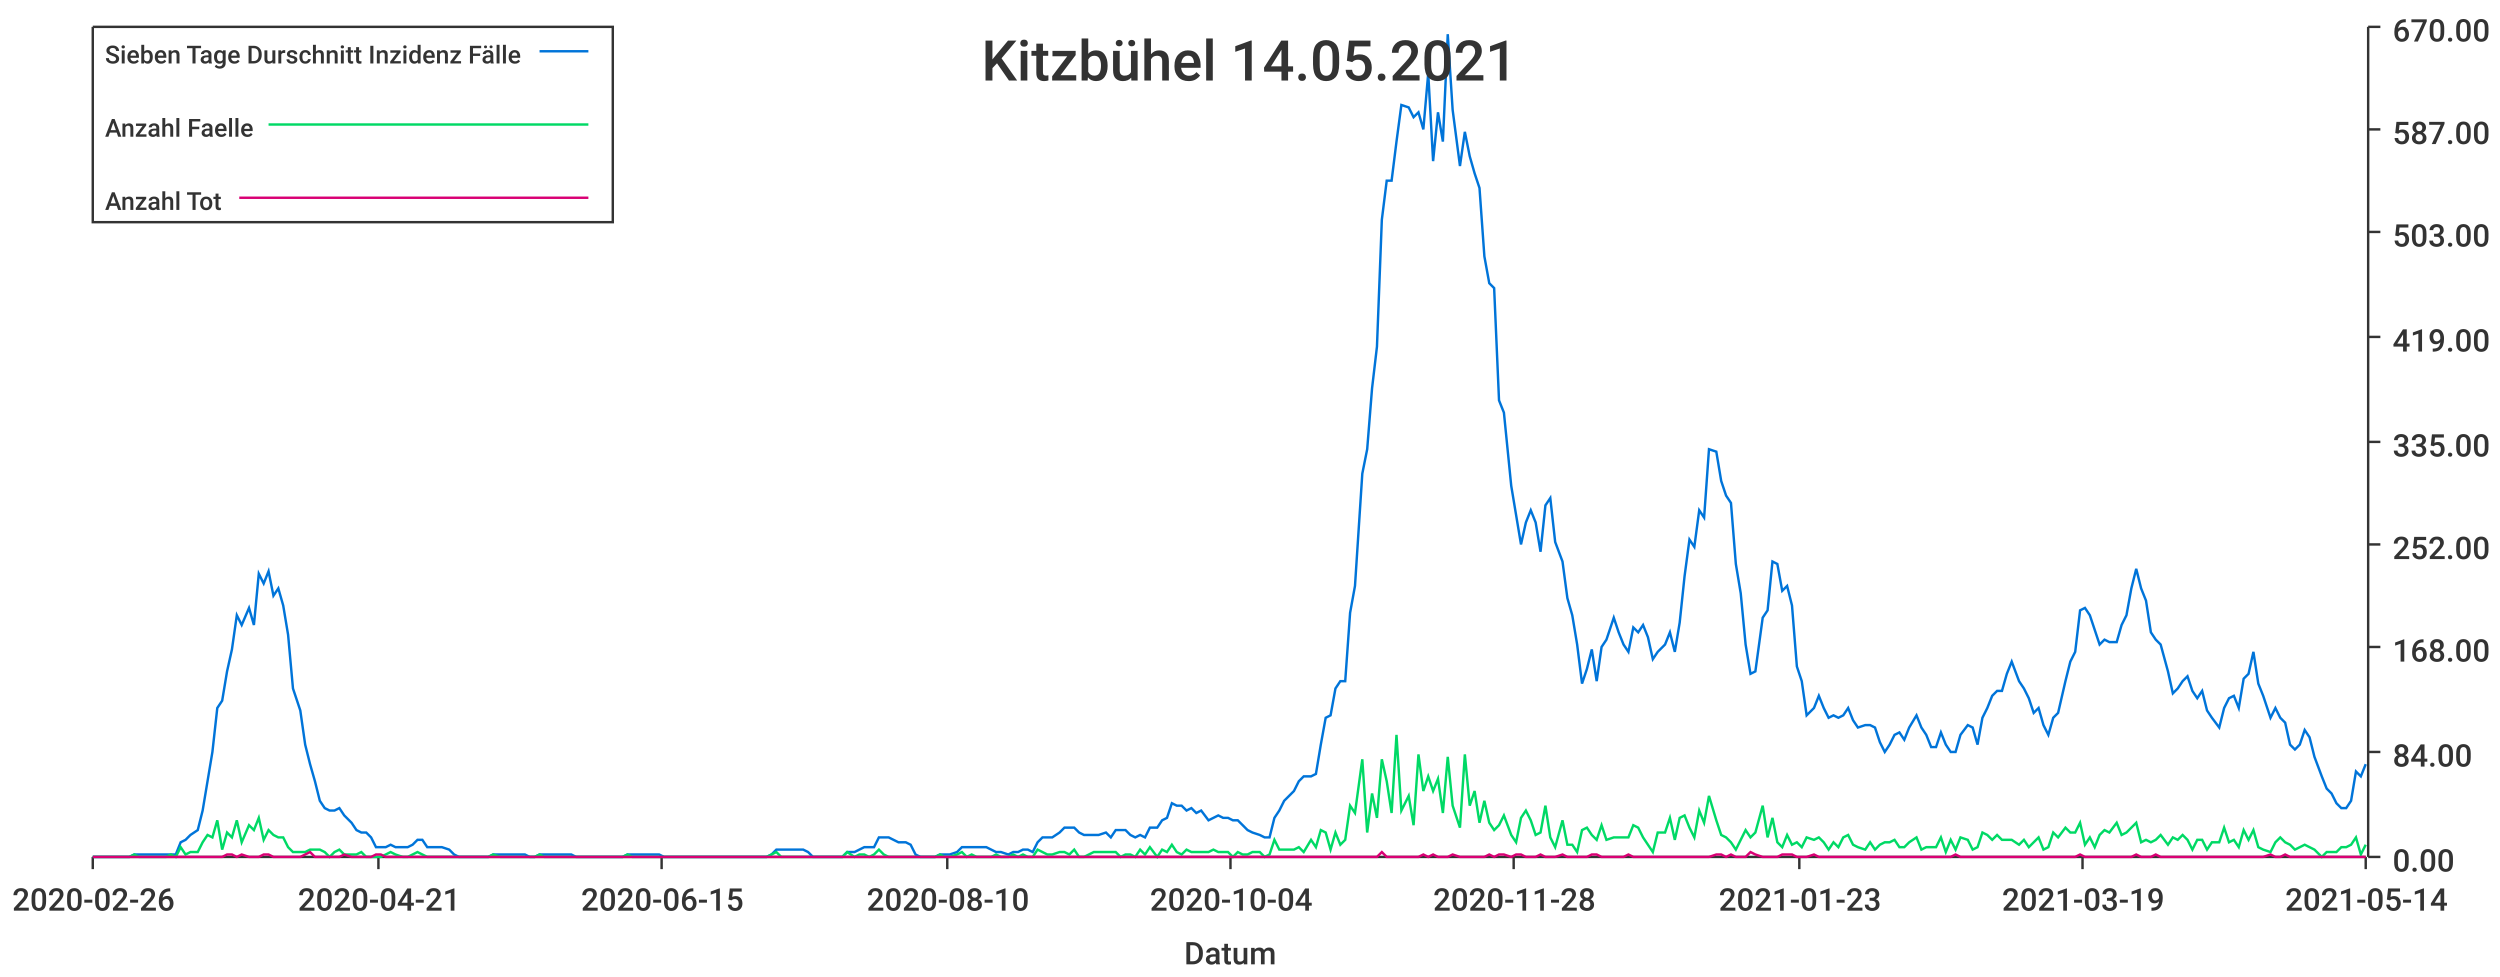
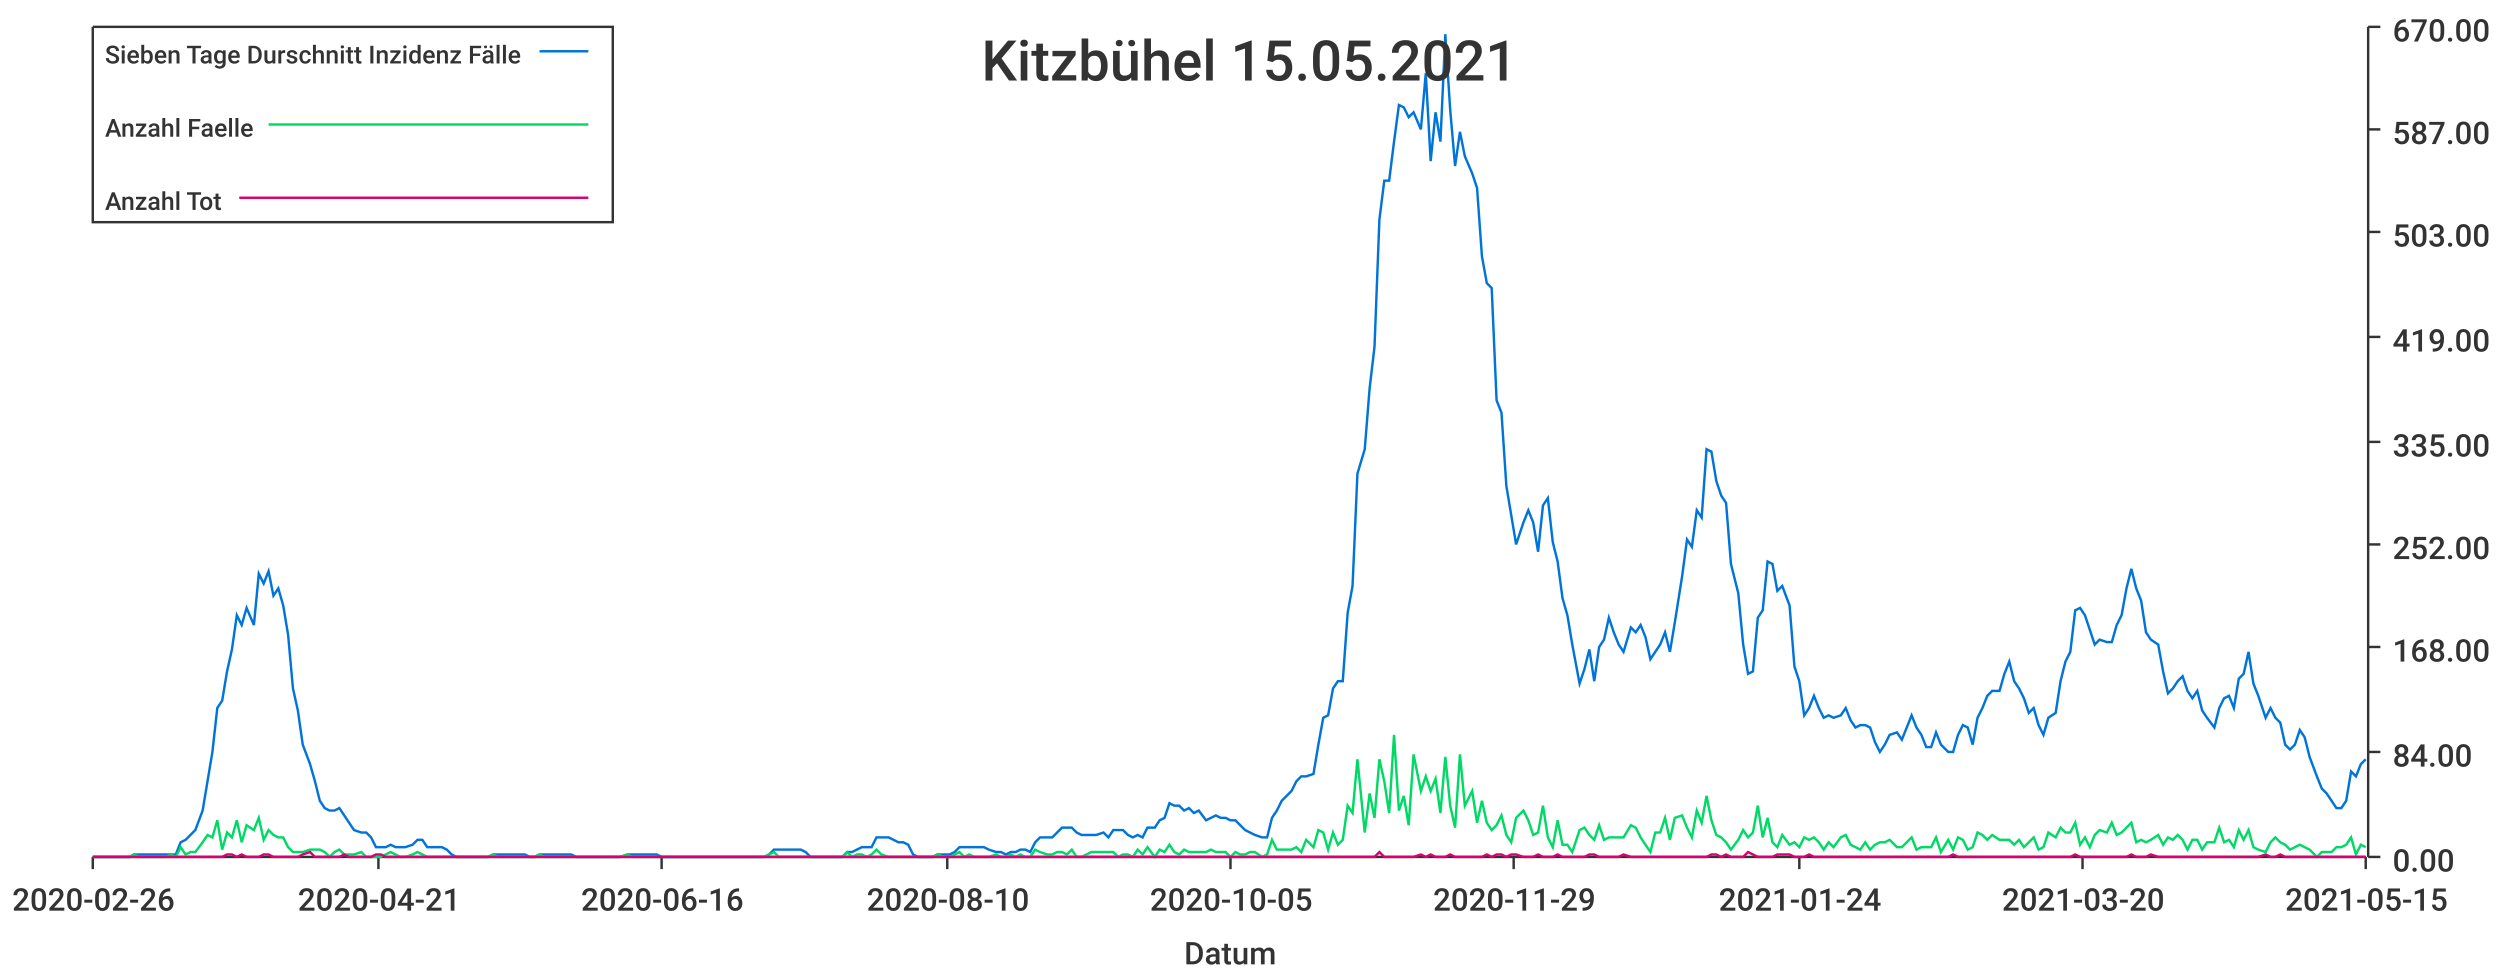
<svg xmlns="http://www.w3.org/2000/svg" width="1024" height="400">\n<path d="M 0 0 L 1024 0 L 1024 400 L 0 400 L 0 0" style="stroke-width:0;stroke:rgba(255,255,255,1.0);fill:rgba(255,255,255,1.0)" />
  <path d="M 38 11 L 969 11 L 969 351 L 38 351 L 38 11" style="stroke-width:0;stroke:rgba(255,255,255,1.0);fill:rgba(255,255,255,1.0)" />
  <path d="M 38 351 L 969 351" style="stroke-width:1;stroke:rgba(51,51,51,1.0);fill:none" />
  <path d="M 38 351 L 38 356" style="stroke-width:1;stroke:rgba(51,51,51,1.0);fill:none" />
  <text x="5" y="373" style="stroke-width:0;stroke:none;fill:rgba(51,51,51,1.0);font-size:12.8px;font-family:'Roboto Medium',sans-serif">2020-02-26</text>
  <path d="M 155 351 L 155 356" style="stroke-width:1;stroke:rgba(51,51,51,1.0);fill:none" />
  <text x="122" y="373" style="stroke-width:0;stroke:none;fill:rgba(51,51,51,1.0);font-size:12.8px;font-family:'Roboto Medium',sans-serif">2020-04-21</text>
  <path d="M 271 351 L 271 356" style="stroke-width:1;stroke:rgba(51,51,51,1.0);fill:none" />
-   <text x="238" y="373" style="stroke-width:0;stroke:none;fill:rgba(51,51,51,1.0);font-size:12.8px;font-family:'Roboto Medium',sans-serif">2020-06-15</text>
+   <text x="238" y="373" style="stroke-width:0;stroke:none;fill:rgba(51,51,51,1.0);font-size:12.8px;font-family:'Roboto Medium',sans-serif">2020-06-16</text>
  <path d="M 388 351 L 388 356" style="stroke-width:1;stroke:rgba(51,51,51,1.0);fill:none" />
  <text x="355" y="373" style="stroke-width:0;stroke:none;fill:rgba(51,51,51,1.0);font-size:12.8px;font-family:'Roboto Medium',sans-serif">2020-08-10</text>
  <path d="M 504 351 L 504 356" style="stroke-width:1;stroke:rgba(51,51,51,1.0);fill:none" />
-   <text x="471" y="373" style="stroke-width:0;stroke:none;fill:rgba(51,51,51,1.0);font-size:12.8px;font-family:'Roboto Medium',sans-serif">2020-10-04</text>
+   <text x="471" y="373" style="stroke-width:0;stroke:none;fill:rgba(51,51,51,1.0);font-size:12.8px;font-family:'Roboto Medium',sans-serif">2020-10-05</text>
  <path d="M 620 351 L 620 356" style="stroke-width:1;stroke:rgba(51,51,51,1.0);fill:none" />
-   <text x="587" y="373" style="stroke-width:0;stroke:none;fill:rgba(51,51,51,1.0);font-size:12.8px;font-family:'Roboto Medium',sans-serif">2020-11-28</text>
+   <text x="587" y="373" style="stroke-width:0;stroke:none;fill:rgba(51,51,51,1.0);font-size:12.8px;font-family:'Roboto Medium',sans-serif">2020-11-29</text>
  <path d="M 737 351 L 737 356" style="stroke-width:1;stroke:rgba(51,51,51,1.0);fill:none" />
-   <text x="704" y="373" style="stroke-width:0;stroke:none;fill:rgba(51,51,51,1.0);font-size:12.8px;font-family:'Roboto Medium',sans-serif">2021-01-23</text>
+   <text x="704" y="373" style="stroke-width:0;stroke:none;fill:rgba(51,51,51,1.0);font-size:12.8px;font-family:'Roboto Medium',sans-serif">2021-01-24</text>
  <path d="M 853 351 L 853 356" style="stroke-width:1;stroke:rgba(51,51,51,1.0);fill:none" />
-   <text x="820" y="373" style="stroke-width:0;stroke:none;fill:rgba(51,51,51,1.0);font-size:12.8px;font-family:'Roboto Medium',sans-serif">2021-03-19</text>
+   <text x="820" y="373" style="stroke-width:0;stroke:none;fill:rgba(51,51,51,1.0);font-size:12.8px;font-family:'Roboto Medium',sans-serif">2021-03-20</text>
  <path d="M 969 351 L 969 356" style="stroke-width:1;stroke:rgba(51,51,51,1.0);fill:none" />
-   <text x="936" y="373" style="stroke-width:0;stroke:none;fill:rgba(51,51,51,1.0);font-size:12.8px;font-family:'Roboto Medium',sans-serif">2021-05-14</text>
+   <text x="936" y="373" style="stroke-width:0;stroke:none;fill:rgba(51,51,51,1.0);font-size:12.8px;font-family:'Roboto Medium',sans-serif">2021-05-15</text>
  <text x="485" y="395" style="stroke-width:0;stroke:none;fill:rgba(51,51,51,1.0);font-size:12.8px;font-family:'Roboto Medium',sans-serif">Datum</text>
  <path d="M 970 351 L 970 11" style="stroke-width:1;stroke:rgba(51,51,51,1.0);fill:none" />
  <path d="M 970 351 L 975 351" style="stroke-width:1;stroke:rgba(51,51,51,1.0);fill:none" />
  <text x="980" y="357" style="stroke-width:0;stroke:none;fill:rgba(51,51,51,1.0);font-size:12.8px;font-family:'Roboto Medium',sans-serif">0.00</text>
  <path d="M 970 308 L 975 308" style="stroke-width:1;stroke:rgba(51,51,51,1.0);fill:none" />
  <text x="980" y="314" style="stroke-width:0;stroke:none;fill:rgba(51,51,51,1.0);font-size:12.8px;font-family:'Roboto Medium',sans-serif">84.00</text>
  <path d="M 970 265 L 975 265" style="stroke-width:1;stroke:rgba(51,51,51,1.0);fill:none" />
  <text x="980" y="271" style="stroke-width:0;stroke:none;fill:rgba(51,51,51,1.0);font-size:12.8px;font-family:'Roboto Medium',sans-serif">168.00</text>
  <path d="M 970 223 L 975 223" style="stroke-width:1;stroke:rgba(51,51,51,1.0);fill:none" />
  <text x="980" y="229" style="stroke-width:0;stroke:none;fill:rgba(51,51,51,1.0);font-size:12.8px;font-family:'Roboto Medium',sans-serif">252.00</text>
  <path d="M 970 181 L 975 181" style="stroke-width:1;stroke:rgba(51,51,51,1.0);fill:none" />
  <text x="980" y="187" style="stroke-width:0;stroke:none;fill:rgba(51,51,51,1.0);font-size:12.8px;font-family:'Roboto Medium',sans-serif">335.00</text>
  <path d="M 970 138 L 975 138" style="stroke-width:1;stroke:rgba(51,51,51,1.0);fill:none" />
  <text x="980" y="144" style="stroke-width:0;stroke:none;fill:rgba(51,51,51,1.0);font-size:12.8px;font-family:'Roboto Medium',sans-serif">419.00</text>
  <path d="M 970 95 L 975 95" style="stroke-width:1;stroke:rgba(51,51,51,1.0);fill:none" />
  <text x="980" y="101" style="stroke-width:0;stroke:none;fill:rgba(51,51,51,1.0);font-size:12.8px;font-family:'Roboto Medium',sans-serif">503.00</text>
  <path d="M 970 53 L 975 53" style="stroke-width:1;stroke:rgba(51,51,51,1.0);fill:none" />
  <text x="980" y="59" style="stroke-width:0;stroke:none;fill:rgba(51,51,51,1.0);font-size:12.8px;font-family:'Roboto Medium',sans-serif">587.00</text>
  <path d="M 970 11 L 975 11" style="stroke-width:1;stroke:rgba(51,51,51,1.0);fill:none" />
  <text x="980" y="17" style="stroke-width:0;stroke:none;fill:rgba(51,51,51,1.0);font-size:12.8px;font-family:'Roboto Medium',sans-serif">670.00</text>
-   <path d="M 38 351 L 41 351 L 43 351 L 45 351 L 47 351 L 49 351 L 51 351 L 53 351 L 55 350 L 57 350 L 60 350 L 62 350 L 64 350 L 66 350 L 68 350 L 70 350 L 72 350 L 74 345 L 76 344 L 78 342 L 81 340 L 83 332 L 85 320 L 87 308 L 89 290 L 91 287 L 93 275 L 95 266 L 97 252 L 99 256 L 102 249 L 104 256 L 106 235 L 108 239 L 110 234 L 112 244 L 114 241 L 116 248 L 118 260 L 120 282 L 123 291 L 125 305 L 127 313 L 129 320 L 131 328 L 133 331 L 135 332 L 137 332 L 139 331 L 141 334 L 144 337 L 146 340 L 148 341 L 150 341 L 152 343 L 154 347 L 156 347 L 158 347 L 160 346 L 162 347 L 165 347 L 167 347 L 169 346 L 171 344 L 173 344 L 175 347 L 177 347 L 179 347 L 181 347 L 184 348 L 186 350 L 188 351 L 190 351 L 192 351 L 194 351 L 196 351 L 198 351 L 200 351 L 202 350 L 205 350 L 207 350 L 209 350 L 211 350 L 213 350 L 215 350 L 217 351 L 219 351 L 221 350 L 223 350 L 226 350 L 228 350 L 230 350 L 232 350 L 234 350 L 236 351 L 238 351 L 240 351 L 242 351 L 244 351 L 247 351 L 249 351 L 251 351 L 253 351 L 255 351 L 257 350 L 259 350 L 261 350 L 263 350 L 265 350 L 268 350 L 270 350 L 272 351 L 274 351 L 276 351 L 278 351 L 280 351 L 282 351 L 284 351 L 286 351 L 289 351 L 291 351 L 293 351 L 295 351 L 297 351 L 299 351 L 301 351 L 303 351 L 305 351 L 308 351 L 310 351 L 312 351 L 314 351 L 316 350 L 318 348 L 320 348 L 322 348 L 324 348 L 326 348 L 329 348 L 331 349 L 333 351 L 335 351 L 337 351 L 339 351 L 341 351 L 343 351 L 345 351 L 347 349 L 350 349 L 352 348 L 354 347 L 356 347 L 358 347 L 360 343 L 362 343 L 364 343 L 366 344 L 368 345 L 371 345 L 373 346 L 375 350 L 377 351 L 379 351 L 381 351 L 383 351 L 385 350 L 387 350 L 389 350 L 392 349 L 394 347 L 396 347 L 398 347 L 400 347 L 402 347 L 404 347 L 406 348 L 408 349 L 410 349 L 413 350 L 415 349 L 417 349 L 419 348 L 421 348 L 423 349 L 425 345 L 427 343 L 429 343 L 431 343 L 434 341 L 436 339 L 438 339 L 440 339 L 442 341 L 444 342 L 446 342 L 448 342 L 450 342 L 453 341 L 455 343 L 457 340 L 459 340 L 461 340 L 463 342 L 465 343 L 467 342 L 469 343 L 471 339 L 474 339 L 476 336 L 478 335 L 480 329 L 482 330 L 484 330 L 486 332 L 488 331 L 490 333 L 492 332 L 495 336 L 497 335 L 499 334 L 501 335 L 503 335 L 505 336 L 507 336 L 509 338 L 511 340 L 513 341 L 516 342 L 518 343 L 520 343 L 522 335 L 524 332 L 526 328 L 528 326 L 530 324 L 532 320 L 534 318 L 537 318 L 539 317 L 541 305 L 543 294 L 545 293 L 547 282 L 549 279 L 551 279 L 553 251 L 555 240 L 558 194 L 560 184 L 562 159 L 564 142 L 566 90 L 568 74 L 570 74 L 572 58 L 574 43 L 577 44 L 579 48 L 581 46 L 583 53 L 585 30 L 587 66 L 589 46 L 591 58 L 593 14 L 595 45 L 598 68 L 600 54 L 602 64 L 604 71 L 606 77 L 608 105 L 610 116 L 612 118 L 614 164 L 616 169 L 619 199 L 621 211 L 623 223 L 625 214 L 627 209 L 629 214 L 631 226 L 633 207 L 635 204 L 637 222 L 640 230 L 642 245 L 644 252 L 646 264 L 648 280 L 650 274 L 652 266 L 654 279 L 656 265 L 658 262 L 661 253 L 663 259 L 665 264 L 667 267 L 669 257 L 671 259 L 673 256 L 675 261 L 677 270 L 679 267 L 682 264 L 684 259 L 686 267 L 688 255 L 690 236 L 692 221 L 694 224 L 696 209 L 698 212 L 700 184 L 703 185 L 705 197 L 707 203 L 709 206 L 711 231 L 713 243 L 715 264 L 717 276 L 719 275 L 722 253 L 724 250 L 726 230 L 728 231 L 730 242 L 732 240 L 734 248 L 736 273 L 738 279 L 740 293 L 743 290 L 745 285 L 747 290 L 749 294 L 751 293 L 753 294 L 755 293 L 757 290 L 759 295 L 761 298 L 764 297 L 766 297 L 768 298 L 770 304 L 772 308 L 774 305 L 776 301 L 778 300 L 780 303 L 782 298 L 785 293 L 787 298 L 789 301 L 791 306 L 793 306 L 795 300 L 797 305 L 799 308 L 801 308 L 803 301 L 806 297 L 808 298 L 810 305 L 812 294 L 814 290 L 816 285 L 818 283 L 820 283 L 822 276 L 824 271 L 827 279 L 829 282 L 831 286 L 833 292 L 835 290 L 837 297 L 839 301 L 841 294 L 843 292 L 846 279 L 848 271 L 850 267 L 852 250 L 854 249 L 856 252 L 858 258 L 860 264 L 862 262 L 864 263 L 867 263 L 869 256 L 871 252 L 873 241 L 875 233 L 877 241 L 879 246 L 881 259 L 883 262 L 885 264 L 888 275 L 890 284 L 892 282 L 894 279 L 896 277 L 898 283 L 900 286 L 902 283 L 904 291 L 906 294 L 909 298 L 911 290 L 913 286 L 915 285 L 917 290 L 919 278 L 921 276 L 923 267 L 925 280 L 927 285 L 930 294 L 932 290 L 934 294 L 936 296 L 938 305 L 940 307 L 942 305 L 944 299 L 946 302 L 948 310 L 951 318 L 953 323 L 955 325 L 957 329 L 959 331 L 961 331 L 963 328 L 965 316 L 967 318 L 969 313" style="stroke-width:1;stroke:rgba(0,116,217,1.0);fill:none" />
-   <path d="M 38 351 L 41 351 L 43 351 L 45 351 L 47 351 L 49 351 L 51 351 L 53 351 L 55 350 L 57 351 L 60 351 L 62 351 L 64 351 L 66 351 L 68 351 L 70 350 L 72 351 L 74 347 L 76 350 L 78 349 L 81 349 L 83 345 L 85 342 L 87 343 L 89 336 L 91 348 L 93 341 L 95 343 L 97 336 L 99 345 L 102 338 L 104 340 L 106 335 L 108 344 L 110 340 L 112 342 L 114 343 L 116 343 L 118 347 L 120 349 L 123 349 L 125 349 L 127 348 L 129 348 L 131 348 L 133 349 L 135 351 L 137 349 L 139 348 L 141 350 L 144 350 L 146 350 L 148 349 L 150 351 L 152 351 L 154 351 L 156 351 L 158 350 L 160 349 L 162 350 L 165 351 L 167 351 L 169 350 L 171 349 L 173 350 L 175 351 L 177 351 L 179 351 L 181 351 L 184 351 L 186 351 L 188 351 L 190 351 L 192 351 L 194 351 L 196 351 L 198 351 L 200 351 L 202 350 L 205 351 L 207 351 L 209 351 L 211 351 L 213 351 L 215 351 L 217 351 L 219 351 L 221 350 L 223 351 L 226 351 L 228 351 L 230 351 L 232 351 L 234 351 L 236 351 L 238 351 L 240 351 L 242 351 L 244 351 L 247 351 L 249 351 L 251 351 L 253 351 L 255 351 L 257 350 L 259 351 L 261 351 L 263 351 L 265 351 L 268 351 L 270 351 L 272 351 L 274 351 L 276 351 L 278 351 L 280 351 L 282 351 L 284 351 L 286 351 L 289 351 L 291 351 L 293 351 L 295 351 L 297 351 L 299 351 L 301 351 L 303 351 L 305 351 L 308 351 L 310 351 L 312 351 L 314 351 L 316 350 L 318 349 L 320 351 L 322 351 L 324 351 L 326 351 L 329 351 L 331 351 L 333 351 L 335 351 L 337 351 L 339 351 L 341 351 L 343 351 L 345 351 L 347 349 L 350 351 L 352 350 L 354 350 L 356 351 L 358 350 L 360 348 L 362 350 L 364 351 L 366 351 L 368 351 L 371 351 L 373 351 L 375 351 L 377 351 L 379 351 L 381 351 L 383 351 L 385 350 L 387 351 L 389 351 L 392 350 L 394 349 L 396 351 L 398 350 L 400 351 L 402 351 L 404 351 L 406 351 L 408 350 L 410 351 L 413 351 L 415 350 L 417 351 L 419 350 L 421 351 L 423 351 L 425 348 L 427 349 L 429 350 L 431 350 L 434 349 L 436 349 L 438 350 L 440 348 L 442 351 L 444 351 L 446 350 L 448 349 L 450 349 L 453 349 L 455 349 L 457 349 L 459 351 L 461 350 L 463 350 L 465 351 L 467 348 L 469 350 L 471 347 L 474 351 L 476 348 L 478 349 L 480 346 L 482 349 L 484 350 L 486 348 L 488 349 L 490 349 L 492 349 L 495 349 L 497 348 L 499 349 L 501 349 L 503 349 L 505 351 L 507 349 L 509 350 L 511 350 L 513 349 L 516 349 L 518 351 L 520 350 L 522 344 L 524 348 L 526 348 L 528 348 L 530 348 L 532 347 L 534 349 L 537 344 L 539 347 L 541 340 L 543 341 L 545 348 L 547 341 L 549 346 L 551 344 L 553 330 L 555 333 L 558 311 L 560 341 L 562 325 L 564 335 L 566 311 L 568 320 L 570 333 L 572 301 L 574 332 L 577 326 L 579 338 L 581 309 L 583 324 L 585 318 L 587 324 L 589 319 L 591 333 L 593 310 L 595 330 L 598 339 L 600 309 L 602 330 L 604 324 L 606 337 L 608 328 L 610 337 L 612 340 L 614 338 L 616 334 L 619 342 L 621 345 L 623 335 L 625 332 L 627 336 L 629 342 L 631 341 L 633 330 L 635 343 L 637 347 L 640 336 L 642 346 L 644 346 L 646 349 L 648 340 L 650 339 L 652 342 L 654 344 L 656 338 L 658 344 L 661 343 L 663 343 L 665 343 L 667 343 L 669 338 L 671 339 L 673 343 L 675 346 L 677 349 L 679 341 L 682 341 L 684 335 L 686 344 L 688 335 L 690 334 L 692 339 L 694 343 L 696 332 L 698 337 L 700 326 L 703 336 L 705 342 L 707 343 L 709 345 L 711 348 L 713 344 L 715 340 L 717 343 L 719 341 L 722 330 L 724 343 L 726 335 L 728 345 L 730 347 L 732 342 L 734 346 L 736 345 L 738 347 L 740 343 L 743 344 L 745 343 L 747 345 L 749 348 L 751 345 L 753 347 L 755 343 L 757 342 L 759 346 L 761 347 L 764 348 L 766 345 L 768 348 L 770 346 L 772 345 L 774 345 L 776 344 L 778 347 L 780 347 L 782 345 L 785 343 L 787 348 L 789 347 L 791 347 L 793 347 L 795 343 L 797 349 L 799 344 L 801 348 L 803 343 L 806 344 L 808 348 L 810 347 L 812 341 L 814 342 L 816 344 L 818 342 L 820 344 L 822 344 L 824 344 L 827 346 L 829 344 L 831 347 L 833 345 L 835 343 L 837 348 L 839 347 L 841 341 L 843 343 L 846 339 L 848 341 L 850 341 L 852 337 L 854 346 L 856 343 L 858 347 L 860 342 L 862 340 L 864 341 L 867 337 L 869 342 L 871 341 L 873 339 L 875 337 L 877 345 L 879 344 L 881 345 L 883 344 L 885 342 L 888 346 L 890 343 L 892 344 L 894 342 L 896 344 L 898 348 L 900 344 L 902 344 L 904 348 L 906 345 L 909 345 L 911 339 L 913 345 L 915 344 L 917 347 L 919 340 L 921 344 L 923 340 L 925 347 L 927 348 L 930 349 L 932 345 L 934 343 L 936 345 L 938 346 L 940 348 L 942 347 L 944 346 L 946 347 L 948 348 L 951 351 L 953 349 L 955 349 L 957 349 L 959 347 L 961 347 L 963 346 L 965 343 L 967 350 L 969 346" style="stroke-width:1;stroke:rgba(0,217,101,1.0);fill:none" />
-   <path d="M 38 351 L 41 351 L 43 351 L 45 351 L 47 351 L 49 351 L 51 351 L 53 351 L 55 351 L 57 351 L 60 351 L 62 351 L 64 351 L 66 351 L 68 351 L 70 351 L 72 351 L 74 351 L 76 351 L 78 351 L 81 351 L 83 351 L 85 351 L 87 351 L 89 351 L 91 351 L 93 350 L 95 350 L 97 351 L 99 350 L 102 351 L 104 351 L 106 351 L 108 350 L 110 350 L 112 351 L 114 351 L 116 351 L 118 351 L 120 351 L 123 351 L 125 350 L 127 349 L 129 351 L 131 351 L 133 351 L 135 351 L 137 351 L 139 351 L 141 350 L 144 351 L 146 351 L 148 351 L 150 351 L 152 351 L 154 350 L 156 350 L 158 351 L 160 351 L 162 351 L 165 351 L 167 351 L 169 351 L 171 351 L 173 351 L 175 351 L 177 351 L 179 351 L 181 351 L 184 351 L 186 351 L 188 351 L 190 351 L 192 351 L 194 351 L 196 351 L 198 351 L 200 351 L 202 351 L 205 351 L 207 351 L 209 351 L 211 351 L 213 351 L 215 351 L 217 351 L 219 351 L 221 351 L 223 351 L 226 351 L 228 351 L 230 351 L 232 351 L 234 351 L 236 351 L 238 351 L 240 351 L 242 351 L 244 351 L 247 351 L 249 351 L 251 351 L 253 351 L 255 351 L 257 351 L 259 351 L 261 351 L 263 351 L 265 351 L 268 351 L 270 351 L 272 351 L 274 351 L 276 351 L 278 351 L 280 351 L 282 351 L 284 351 L 286 351 L 289 351 L 291 351 L 293 351 L 295 351 L 297 351 L 299 351 L 301 351 L 303 351 L 305 351 L 308 351 L 310 351 L 312 351 L 314 351 L 316 351 L 318 351 L 320 351 L 322 351 L 324 351 L 326 351 L 329 351 L 331 351 L 333 351 L 335 351 L 337 351 L 339 351 L 341 351 L 343 351 L 345 351 L 347 351 L 350 351 L 352 351 L 354 351 L 356 351 L 358 351 L 360 351 L 362 351 L 364 351 L 366 351 L 368 351 L 371 351 L 373 351 L 375 351 L 377 351 L 379 351 L 381 351 L 383 351 L 385 351 L 387 351 L 389 351 L 392 351 L 394 351 L 396 351 L 398 351 L 400 351 L 402 351 L 404 351 L 406 351 L 408 351 L 410 351 L 413 351 L 415 351 L 417 351 L 419 351 L 421 351 L 423 351 L 425 351 L 427 351 L 429 351 L 431 351 L 434 351 L 436 351 L 438 351 L 440 351 L 442 351 L 444 351 L 446 351 L 448 351 L 450 351 L 453 351 L 455 351 L 457 351 L 459 351 L 461 351 L 463 351 L 465 351 L 467 351 L 469 351 L 471 351 L 474 351 L 476 351 L 478 351 L 480 351 L 482 351 L 484 351 L 486 351 L 488 351 L 490 351 L 492 351 L 495 351 L 497 351 L 499 351 L 501 351 L 503 351 L 505 351 L 507 351 L 509 351 L 511 351 L 513 351 L 516 351 L 518 351 L 520 351 L 522 351 L 524 351 L 526 351 L 528 351 L 530 351 L 532 351 L 534 351 L 537 351 L 539 351 L 541 351 L 543 351 L 545 351 L 547 351 L 549 351 L 551 351 L 553 351 L 555 351 L 558 351 L 560 351 L 562 351 L 564 351 L 566 349 L 568 351 L 570 351 L 572 351 L 574 351 L 577 351 L 579 351 L 581 351 L 583 350 L 585 351 L 587 350 L 589 351 L 591 351 L 593 351 L 595 350 L 598 351 L 600 351 L 602 351 L 604 351 L 606 351 L 608 351 L 610 350 L 612 351 L 614 350 L 616 350 L 619 351 L 621 350 L 623 350 L 625 351 L 627 351 L 629 351 L 631 350 L 633 351 L 635 351 L 637 351 L 640 350 L 642 351 L 644 351 L 646 351 L 648 351 L 650 351 L 652 350 L 654 350 L 656 351 L 658 351 L 661 351 L 663 351 L 665 351 L 667 350 L 669 351 L 671 351 L 673 351 L 675 351 L 677 351 L 679 351 L 682 351 L 684 351 L 686 351 L 688 351 L 690 351 L 692 351 L 694 351 L 696 351 L 698 351 L 700 351 L 703 350 L 705 350 L 707 351 L 709 350 L 711 351 L 713 351 L 715 351 L 717 349 L 719 350 L 722 351 L 724 351 L 726 351 L 728 351 L 730 350 L 732 350 L 734 350 L 736 351 L 738 351 L 740 351 L 743 350 L 745 351 L 747 351 L 749 351 L 751 351 L 753 351 L 755 351 L 757 351 L 759 351 L 761 351 L 764 351 L 766 351 L 768 351 L 770 351 L 772 351 L 774 351 L 776 351 L 778 351 L 780 351 L 782 351 L 785 351 L 787 351 L 789 351 L 791 351 L 793 351 L 795 351 L 797 351 L 799 351 L 801 350 L 803 351 L 806 351 L 808 351 L 810 351 L 812 351 L 814 351 L 816 351 L 818 351 L 820 351 L 822 351 L 824 351 L 827 351 L 829 351 L 831 351 L 833 351 L 835 351 L 837 351 L 839 351 L 841 351 L 843 351 L 846 351 L 848 351 L 850 351 L 852 350 L 854 351 L 856 351 L 858 351 L 860 351 L 862 351 L 864 351 L 867 351 L 869 351 L 871 351 L 873 351 L 875 350 L 877 351 L 879 351 L 881 351 L 883 350 L 885 351 L 888 351 L 890 351 L 892 351 L 894 351 L 896 351 L 898 351 L 900 351 L 902 351 L 904 351 L 906 351 L 909 351 L 911 351 L 913 351 L 915 351 L 917 351 L 919 351 L 921 351 L 923 351 L 925 351 L 927 351 L 930 350 L 932 351 L 934 351 L 936 350 L 938 351 L 940 351 L 942 351 L 944 351 L 946 351 L 948 351 L 951 351 L 953 351 L 955 351 L 957 351 L 959 351 L 961 351 L 963 351 L 965 351 L 967 351 L 969 351" style="stroke-width:1;stroke:rgba(217,0,116,1.0);fill:none" />
-   <text x="402" y="33" style="stroke-width:0;stroke:none;fill:rgba(51,51,51,1.0);font-size:23.0px;font-family:'Roboto Medium',sans-serif">Kitzbühel 14.05.2021</text>
+   <path d="M 38 351 L 41 351 L 43 351 L 45 351 L 47 351 L 49 351 L 51 351 L 53 351 L 55 350 L 57 350 L 59 350 L 62 350 L 64 350 L 66 350 L 68 350 L 70 350 L 72 350 L 74 345 L 76 344 L 78 342 L 80 340 L 83 332 L 85 320 L 87 308 L 89 290 L 91 287 L 93 275 L 95 266 L 97 252 L 99 256 L 101 249 L 104 256 L 106 235 L 108 239 L 110 234 L 112 244 L 114 241 L 116 248 L 118 260 L 120 282 L 122 291 L 124 305 L 127 313 L 129 320 L 131 328 L 133 331 L 135 332 L 137 332 L 139 331 L 141 334 L 143 337 L 145 340 L 148 341 L 150 341 L 152 343 L 154 347 L 156 347 L 158 347 L 160 346 L 162 347 L 164 347 L 166 347 L 169 346 L 171 344 L 173 344 L 175 347 L 177 347 L 179 347 L 181 347 L 183 348 L 185 350 L 187 351 L 189 351 L 192 351 L 194 351 L 196 351 L 198 351 L 200 351 L 202 350 L 204 350 L 206 350 L 208 350 L 210 350 L 213 350 L 215 350 L 217 351 L 219 351 L 221 350 L 223 350 L 225 350 L 227 350 L 229 350 L 231 350 L 234 350 L 236 351 L 238 351 L 240 351 L 242 351 L 244 351 L 246 351 L 248 351 L 250 351 L 252 351 L 254 351 L 257 350 L 259 350 L 261 350 L 263 350 L 265 350 L 267 350 L 269 350 L 271 351 L 273 351 L 275 351 L 278 351 L 280 351 L 282 351 L 284 351 L 286 351 L 288 351 L 290 351 L 292 351 L 294 351 L 296 351 L 299 351 L 301 351 L 303 351 L 305 351 L 307 351 L 309 351 L 311 351 L 313 351 L 315 350 L 317 348 L 319 348 L 322 348 L 324 348 L 326 348 L 328 348 L 330 349 L 332 351 L 334 351 L 336 351 L 338 351 L 340 351 L 343 351 L 345 351 L 347 349 L 349 349 L 351 348 L 353 347 L 355 347 L 357 347 L 359 343 L 361 343 L 364 343 L 366 344 L 368 345 L 370 345 L 372 346 L 374 350 L 376 351 L 378 351 L 380 351 L 382 351 L 384 350 L 387 350 L 389 350 L 391 349 L 393 347 L 395 347 L 397 347 L 399 347 L 401 347 L 403 347 L 405 348 L 408 349 L 410 349 L 412 350 L 414 349 L 416 349 L 418 348 L 420 348 L 422 349 L 424 345 L 426 343 L 429 343 L 431 343 L 433 341 L 435 339 L 437 339 L 439 339 L 441 341 L 443 342 L 445 342 L 447 342 L 449 342 L 452 341 L 454 343 L 456 340 L 458 340 L 460 340 L 462 342 L 464 343 L 466 342 L 468 343 L 470 339 L 473 339 L 475 336 L 477 335 L 479 329 L 481 330 L 483 330 L 485 332 L 487 331 L 489 333 L 491 332 L 494 336 L 496 335 L 498 334 L 500 335 L 502 335 L 504 336 L 506 336 L 508 338 L 510 340 L 512 341 L 514 342 L 517 343 L 519 343 L 521 335 L 523 332 L 525 328 L 527 326 L 529 324 L 531 320 L 533 318 L 535 318 L 538 317 L 540 305 L 542 294 L 544 293 L 546 282 L 548 279 L 550 279 L 552 251 L 554 240 L 556 194 L 559 184 L 561 159 L 563 142 L 565 90 L 567 74 L 569 74 L 571 58 L 573 43 L 575 44 L 577 48 L 579 46 L 582 53 L 584 30 L 586 66 L 588 46 L 590 58 L 592 14 L 594 45 L 596 68 L 598 54 L 600 64 L 603 71 L 605 77 L 607 105 L 609 116 L 611 118 L 613 164 L 615 169 L 617 199 L 619 211 L 621 223 L 624 214 L 626 209 L 628 214 L 630 226 L 632 207 L 634 204 L 636 222 L 638 230 L 640 245 L 642 252 L 644 264 L 647 280 L 649 274 L 651 266 L 653 279 L 655 265 L 657 262 L 659 253 L 661 259 L 663 264 L 665 267 L 668 257 L 670 259 L 672 256 L 674 261 L 676 270 L 678 267 L 680 264 L 682 259 L 684 267 L 686 255 L 689 236 L 691 221 L 693 224 L 695 209 L 697 212 L 699 184 L 701 185 L 703 197 L 705 203 L 707 206 L 709 231 L 712 243 L 714 264 L 716 276 L 718 275 L 720 253 L 722 250 L 724 230 L 726 231 L 728 242 L 730 240 L 733 248 L 735 273 L 737 279 L 739 293 L 741 290 L 743 285 L 745 290 L 747 294 L 749 293 L 751 294 L 754 293 L 756 290 L 758 295 L 760 298 L 762 297 L 764 297 L 766 298 L 768 304 L 770 308 L 772 305 L 774 301 L 777 300 L 779 303 L 781 298 L 783 293 L 785 298 L 787 301 L 789 306 L 791 306 L 793 300 L 795 305 L 798 308 L 800 308 L 802 301 L 804 297 L 806 298 L 808 305 L 810 294 L 812 290 L 814 285 L 816 283 L 819 283 L 821 276 L 823 271 L 825 279 L 827 282 L 829 286 L 831 292 L 833 290 L 835 297 L 837 301 L 839 294 L 842 292 L 844 279 L 846 271 L 848 267 L 850 250 L 852 249 L 854 252 L 856 258 L 858 264 L 860 262 L 863 263 L 865 263 L 867 256 L 869 252 L 871 241 L 873 233 L 875 241 L 877 246 L 879 259 L 881 262 L 884 264 L 886 275 L 888 284 L 890 282 L 892 279 L 894 277 L 896 283 L 898 286 L 900 283 L 902 291 L 904 294 L 907 298 L 909 290 L 911 286 L 913 285 L 915 290 L 917 278 L 919 276 L 921 267 L 923 280 L 925 285 L 928 294 L 930 290 L 932 294 L 934 296 L 936 305 L 938 307 L 940 305 L 942 299 L 944 302 L 946 310 L 949 318 L 951 323 L 953 325 L 955 328 L 957 331 L 959 331 L 961 328 L 963 316 L 965 318 L 967 313 L 969 311" style="stroke-width:1;stroke:rgba(0,116,217,1.0);fill:none" />
+   <path d="M 38 351 L 41 351 L 43 351 L 45 351 L 47 351 L 49 351 L 51 351 L 53 351 L 55 350 L 57 351 L 59 351 L 62 351 L 64 351 L 66 351 L 68 351 L 70 350 L 72 351 L 74 347 L 76 350 L 78 349 L 80 349 L 83 345 L 85 342 L 87 343 L 89 336 L 91 348 L 93 341 L 95 343 L 97 336 L 99 345 L 101 338 L 104 340 L 106 335 L 108 344 L 110 340 L 112 342 L 114 343 L 116 343 L 118 347 L 120 349 L 122 349 L 124 349 L 127 348 L 129 348 L 131 348 L 133 349 L 135 351 L 137 349 L 139 348 L 141 350 L 143 350 L 145 350 L 148 349 L 150 351 L 152 351 L 154 351 L 156 351 L 158 350 L 160 349 L 162 350 L 164 351 L 166 351 L 169 350 L 171 349 L 173 350 L 175 351 L 177 351 L 179 351 L 181 351 L 183 351 L 185 351 L 187 351 L 189 351 L 192 351 L 194 351 L 196 351 L 198 351 L 200 351 L 202 350 L 204 351 L 206 351 L 208 351 L 210 351 L 213 351 L 215 351 L 217 351 L 219 351 L 221 350 L 223 351 L 225 351 L 227 351 L 229 351 L 231 351 L 234 351 L 236 351 L 238 351 L 240 351 L 242 351 L 244 351 L 246 351 L 248 351 L 250 351 L 252 351 L 254 351 L 257 350 L 259 351 L 261 351 L 263 351 L 265 351 L 267 351 L 269 351 L 271 351 L 273 351 L 275 351 L 278 351 L 280 351 L 282 351 L 284 351 L 286 351 L 288 351 L 290 351 L 292 351 L 294 351 L 296 351 L 299 351 L 301 351 L 303 351 L 305 351 L 307 351 L 309 351 L 311 351 L 313 351 L 315 350 L 317 349 L 319 351 L 322 351 L 324 351 L 326 351 L 328 351 L 330 351 L 332 351 L 334 351 L 336 351 L 338 351 L 340 351 L 343 351 L 345 351 L 347 349 L 349 351 L 351 350 L 353 350 L 355 351 L 357 350 L 359 348 L 361 350 L 364 351 L 366 351 L 368 351 L 370 351 L 372 351 L 374 351 L 376 351 L 378 351 L 380 351 L 382 351 L 384 350 L 387 351 L 389 351 L 391 350 L 393 349 L 395 351 L 397 350 L 399 351 L 401 351 L 403 351 L 405 351 L 408 350 L 410 351 L 412 351 L 414 350 L 416 351 L 418 350 L 420 351 L 422 351 L 424 348 L 426 349 L 429 350 L 431 350 L 433 349 L 435 349 L 437 350 L 439 348 L 441 351 L 443 351 L 445 350 L 447 349 L 449 349 L 452 349 L 454 349 L 456 349 L 458 351 L 460 350 L 462 350 L 464 351 L 466 348 L 468 350 L 470 347 L 473 351 L 475 348 L 477 349 L 479 346 L 481 349 L 483 350 L 485 348 L 487 349 L 489 349 L 491 349 L 494 349 L 496 348 L 498 349 L 500 349 L 502 349 L 504 351 L 506 349 L 508 350 L 510 350 L 512 349 L 514 349 L 517 351 L 519 350 L 521 344 L 523 348 L 525 348 L 527 348 L 529 348 L 531 347 L 533 349 L 535 344 L 538 347 L 540 340 L 542 341 L 544 348 L 546 341 L 548 346 L 550 344 L 552 330 L 554 333 L 556 311 L 559 341 L 561 325 L 563 335 L 565 311 L 567 320 L 569 333 L 571 301 L 573 332 L 575 326 L 577 338 L 579 309 L 582 324 L 584 318 L 586 324 L 588 319 L 590 333 L 592 310 L 594 330 L 596 339 L 598 309 L 600 330 L 603 324 L 605 337 L 607 328 L 609 337 L 611 340 L 613 338 L 615 334 L 617 342 L 619 345 L 621 335 L 624 332 L 626 336 L 628 342 L 630 341 L 632 330 L 634 343 L 636 347 L 638 336 L 640 346 L 642 346 L 644 349 L 647 340 L 649 339 L 651 342 L 653 344 L 655 338 L 657 344 L 659 343 L 661 343 L 663 343 L 665 343 L 668 338 L 670 339 L 672 343 L 674 346 L 676 349 L 678 341 L 680 341 L 682 335 L 684 344 L 686 335 L 689 334 L 691 339 L 693 343 L 695 332 L 697 337 L 699 326 L 701 336 L 703 342 L 705 343 L 707 345 L 709 348 L 712 344 L 714 340 L 716 343 L 718 341 L 720 330 L 722 343 L 724 335 L 726 345 L 728 347 L 730 342 L 733 346 L 735 345 L 737 347 L 739 343 L 741 344 L 743 343 L 745 345 L 747 348 L 749 345 L 751 347 L 754 343 L 756 342 L 758 346 L 760 347 L 762 348 L 764 345 L 766 348 L 768 346 L 770 345 L 772 345 L 774 344 L 777 347 L 779 347 L 781 345 L 783 343 L 785 348 L 787 347 L 789 347 L 791 347 L 793 343 L 795 349 L 798 344 L 800 348 L 802 343 L 804 344 L 806 348 L 808 347 L 810 341 L 812 342 L 814 344 L 816 342 L 819 344 L 821 344 L 823 344 L 825 346 L 827 344 L 829 347 L 831 345 L 833 343 L 835 348 L 837 347 L 839 341 L 842 343 L 844 339 L 846 341 L 848 341 L 850 337 L 852 346 L 854 343 L 856 347 L 858 342 L 860 340 L 863 341 L 865 337 L 867 342 L 869 341 L 871 339 L 873 337 L 875 345 L 877 344 L 879 345 L 881 344 L 884 342 L 886 346 L 888 343 L 890 344 L 892 342 L 894 344 L 896 348 L 898 344 L 900 344 L 902 348 L 904 345 L 907 345 L 909 339 L 911 345 L 913 344 L 915 347 L 917 340 L 919 344 L 921 340 L 923 347 L 925 348 L 928 349 L 930 345 L 932 343 L 934 345 L 936 346 L 938 348 L 940 347 L 942 346 L 944 347 L 946 348 L 949 351 L 951 349 L 953 349 L 955 349 L 957 347 L 959 347 L 961 346 L 963 343 L 965 350 L 967 346 L 969 347" style="stroke-width:1;stroke:rgba(0,217,101,1.0);fill:none" />
+   <path d="M 38 351 L 41 351 L 43 351 L 45 351 L 47 351 L 49 351 L 51 351 L 53 351 L 55 351 L 57 351 L 59 351 L 62 351 L 64 351 L 66 351 L 68 351 L 70 351 L 72 351 L 74 351 L 76 351 L 78 351 L 80 351 L 83 351 L 85 351 L 87 351 L 89 351 L 91 351 L 93 350 L 95 350 L 97 351 L 99 350 L 101 351 L 104 351 L 106 351 L 108 350 L 110 350 L 112 351 L 114 351 L 116 351 L 118 351 L 120 351 L 122 351 L 124 350 L 127 349 L 129 351 L 131 351 L 133 351 L 135 351 L 137 351 L 139 351 L 141 350 L 143 351 L 145 351 L 148 351 L 150 351 L 152 351 L 154 350 L 156 350 L 158 351 L 160 351 L 162 351 L 164 351 L 166 351 L 169 351 L 171 351 L 173 351 L 175 351 L 177 351 L 179 351 L 181 351 L 183 351 L 185 351 L 187 351 L 189 351 L 192 351 L 194 351 L 196 351 L 198 351 L 200 351 L 202 351 L 204 351 L 206 351 L 208 351 L 210 351 L 213 351 L 215 351 L 217 351 L 219 351 L 221 351 L 223 351 L 225 351 L 227 351 L 229 351 L 231 351 L 234 351 L 236 351 L 238 351 L 240 351 L 242 351 L 244 351 L 246 351 L 248 351 L 250 351 L 252 351 L 254 351 L 257 351 L 259 351 L 261 351 L 263 351 L 265 351 L 267 351 L 269 351 L 271 351 L 273 351 L 275 351 L 278 351 L 280 351 L 282 351 L 284 351 L 286 351 L 288 351 L 290 351 L 292 351 L 294 351 L 296 351 L 299 351 L 301 351 L 303 351 L 305 351 L 307 351 L 309 351 L 311 351 L 313 351 L 315 351 L 317 351 L 319 351 L 322 351 L 324 351 L 326 351 L 328 351 L 330 351 L 332 351 L 334 351 L 336 351 L 338 351 L 340 351 L 343 351 L 345 351 L 347 351 L 349 351 L 351 351 L 353 351 L 355 351 L 357 351 L 359 351 L 361 351 L 364 351 L 366 351 L 368 351 L 370 351 L 372 351 L 374 351 L 376 351 L 378 351 L 380 351 L 382 351 L 384 351 L 387 351 L 389 351 L 391 351 L 393 351 L 395 351 L 397 351 L 399 351 L 401 351 L 403 351 L 405 351 L 408 351 L 410 351 L 412 351 L 414 351 L 416 351 L 418 351 L 420 351 L 422 351 L 424 351 L 426 351 L 429 351 L 431 351 L 433 351 L 435 351 L 437 351 L 439 351 L 441 351 L 443 351 L 445 351 L 447 351 L 449 351 L 452 351 L 454 351 L 456 351 L 458 351 L 460 351 L 462 351 L 464 351 L 466 351 L 468 351 L 470 351 L 473 351 L 475 351 L 477 351 L 479 351 L 481 351 L 483 351 L 485 351 L 487 351 L 489 351 L 491 351 L 494 351 L 496 351 L 498 351 L 500 351 L 502 351 L 504 351 L 506 351 L 508 351 L 510 351 L 512 351 L 514 351 L 517 351 L 519 351 L 521 351 L 523 351 L 525 351 L 527 351 L 529 351 L 531 351 L 533 351 L 535 351 L 538 351 L 540 351 L 542 351 L 544 351 L 546 351 L 548 351 L 550 351 L 552 351 L 554 351 L 556 351 L 559 351 L 561 351 L 563 351 L 565 349 L 567 351 L 569 351 L 571 351 L 573 351 L 575 351 L 577 351 L 579 351 L 582 350 L 584 351 L 586 350 L 588 351 L 590 351 L 592 351 L 594 350 L 596 351 L 598 351 L 600 351 L 603 351 L 605 351 L 607 351 L 609 350 L 611 351 L 613 350 L 615 350 L 617 351 L 619 350 L 621 350 L 624 351 L 626 351 L 628 351 L 630 350 L 632 351 L 634 351 L 636 351 L 638 350 L 640 351 L 642 351 L 644 351 L 647 351 L 649 351 L 651 350 L 653 350 L 655 351 L 657 351 L 659 351 L 661 351 L 663 351 L 665 350 L 668 351 L 670 351 L 672 351 L 674 351 L 676 351 L 678 351 L 680 351 L 682 351 L 684 351 L 686 351 L 689 351 L 691 351 L 693 351 L 695 351 L 697 351 L 699 351 L 701 350 L 703 350 L 705 351 L 707 350 L 709 351 L 712 351 L 714 351 L 716 349 L 718 350 L 720 351 L 722 351 L 724 351 L 726 351 L 728 350 L 730 350 L 733 350 L 735 351 L 737 351 L 739 351 L 741 350 L 743 351 L 745 351 L 747 351 L 749 351 L 751 351 L 754 351 L 756 351 L 758 351 L 760 351 L 762 351 L 764 351 L 766 351 L 768 351 L 770 351 L 772 351 L 774 351 L 777 351 L 779 351 L 781 351 L 783 351 L 785 351 L 787 351 L 789 351 L 791 351 L 793 351 L 795 351 L 798 351 L 800 350 L 802 351 L 804 351 L 806 351 L 808 351 L 810 351 L 812 351 L 814 351 L 816 351 L 819 351 L 821 351 L 823 351 L 825 351 L 827 351 L 829 351 L 831 351 L 833 351 L 835 351 L 837 351 L 839 351 L 842 351 L 844 351 L 846 351 L 848 351 L 850 350 L 852 351 L 854 351 L 856 351 L 858 351 L 860 351 L 863 351 L 865 351 L 867 351 L 869 351 L 871 351 L 873 350 L 875 351 L 877 351 L 879 351 L 881 350 L 884 351 L 886 351 L 888 351 L 890 351 L 892 351 L 894 351 L 896 351 L 898 351 L 900 351 L 902 351 L 904 351 L 907 351 L 909 351 L 911 351 L 913 351 L 915 351 L 917 351 L 919 351 L 921 351 L 923 351 L 925 351 L 928 350 L 930 351 L 932 351 L 934 350 L 936 351 L 938 351 L 940 351 L 942 351 L 944 351 L 946 351 L 949 351 L 951 351 L 953 351 L 955 351 L 957 351 L 959 351 L 961 351 L 963 351 L 965 351 L 967 351 L 969 351" style="stroke-width:1;stroke:rgba(217,0,116,1.0);fill:none" />
+   <text x="402" y="33" style="stroke-width:0;stroke:none;fill:rgba(51,51,51,1.0);font-size:23.0px;font-family:'Roboto Medium',sans-serif">Kitzbühel 15.05.2021</text>
  <path d="M 38 11 L 251 11 L 251 91 L 38 91 L 38 11" style="stroke-width:1;stroke:rgba(51,51,51,1.0);fill:rgba(255,255,255,1.0)" />
  <text x="43" y="26" style="stroke-width:0;stroke:none;fill:rgba(51,51,51,1.0);font-size:10.2px;font-family:'Roboto Medium',sans-serif">Sieben Tage Durschnitt Inzidenz Fälle</text>
  <path d="M 221 21 L 241 21" style="stroke-width:1;stroke:rgba(0,116,217,1.0);fill:none" />
  <text x="43" y="56" style="stroke-width:0;stroke:none;fill:rgba(51,51,51,1.0);font-size:10.2px;font-family:'Roboto Medium',sans-serif">Anzahl Faelle</text>
  <path d="M 110 51 L 241 51" style="stroke-width:1;stroke:rgba(0,217,101,1.0);fill:none" />
  <text x="43" y="86" style="stroke-width:0;stroke:none;fill:rgba(51,51,51,1.0);font-size:10.2px;font-family:'Roboto Medium',sans-serif">Anzahl Tot</text>
  <path d="M 98 81 L 241 81" style="stroke-width:1;stroke:rgba(217,0,116,1.0);fill:none" />
</svg>
